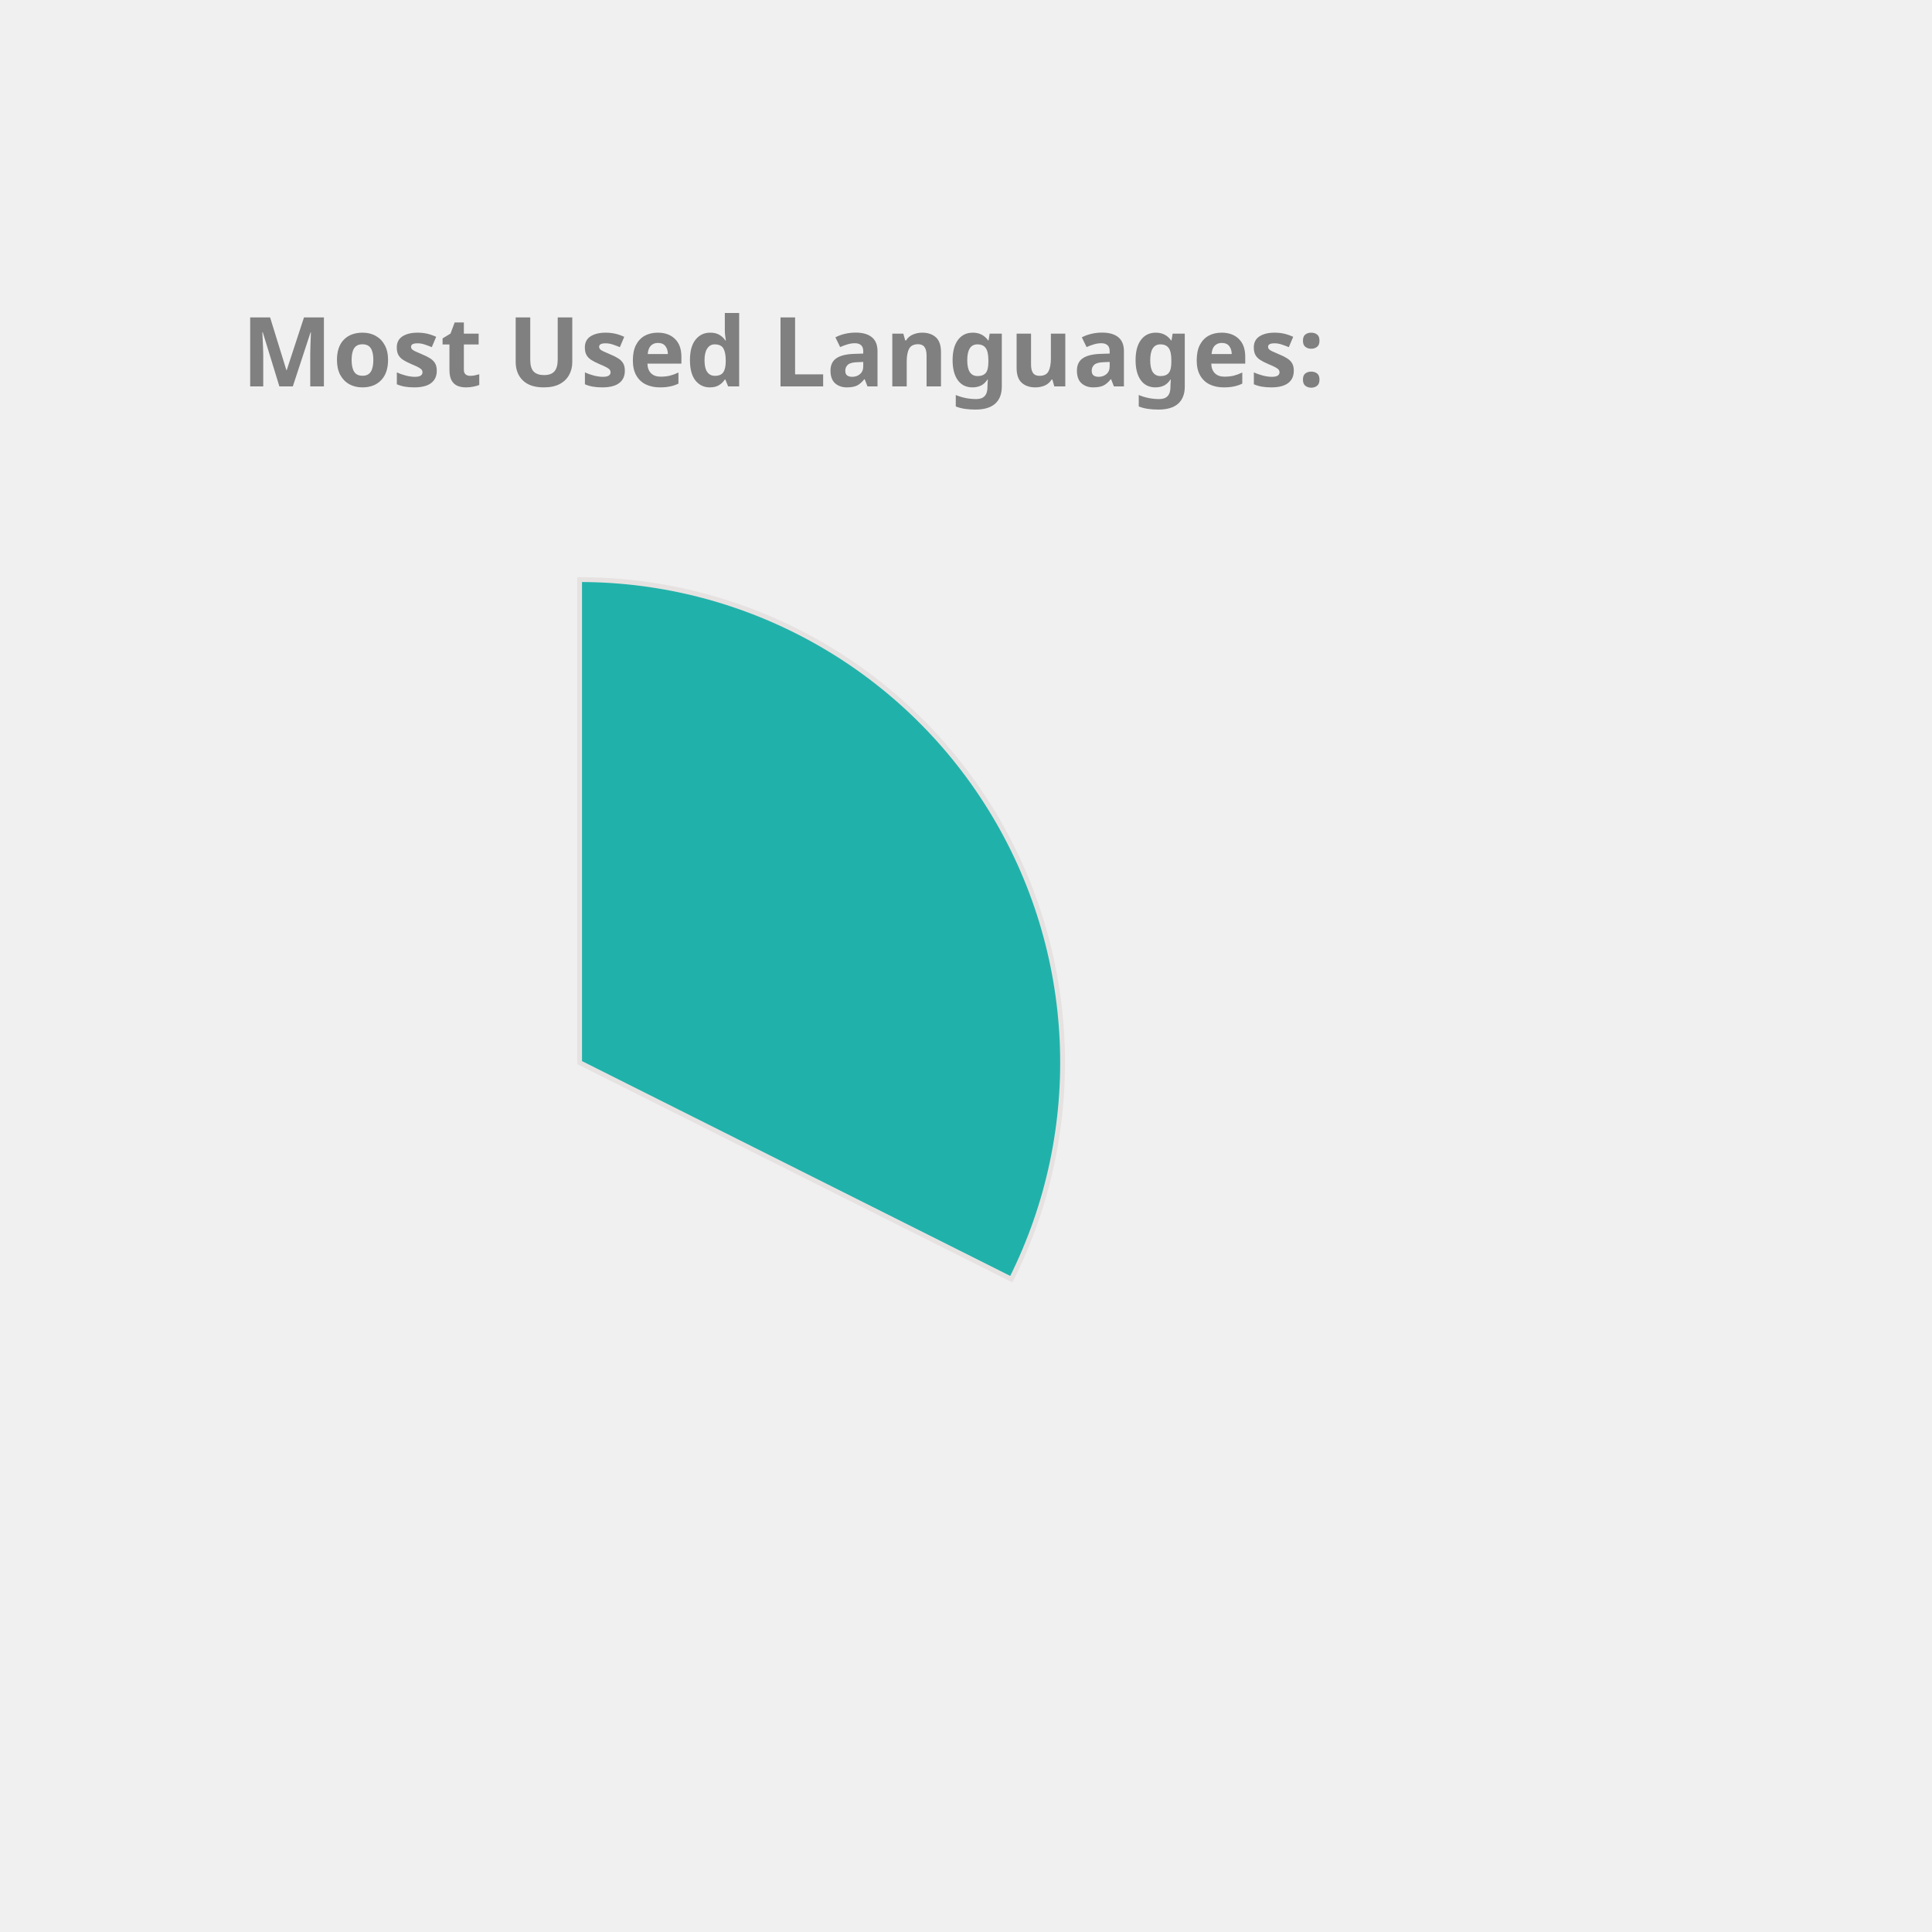
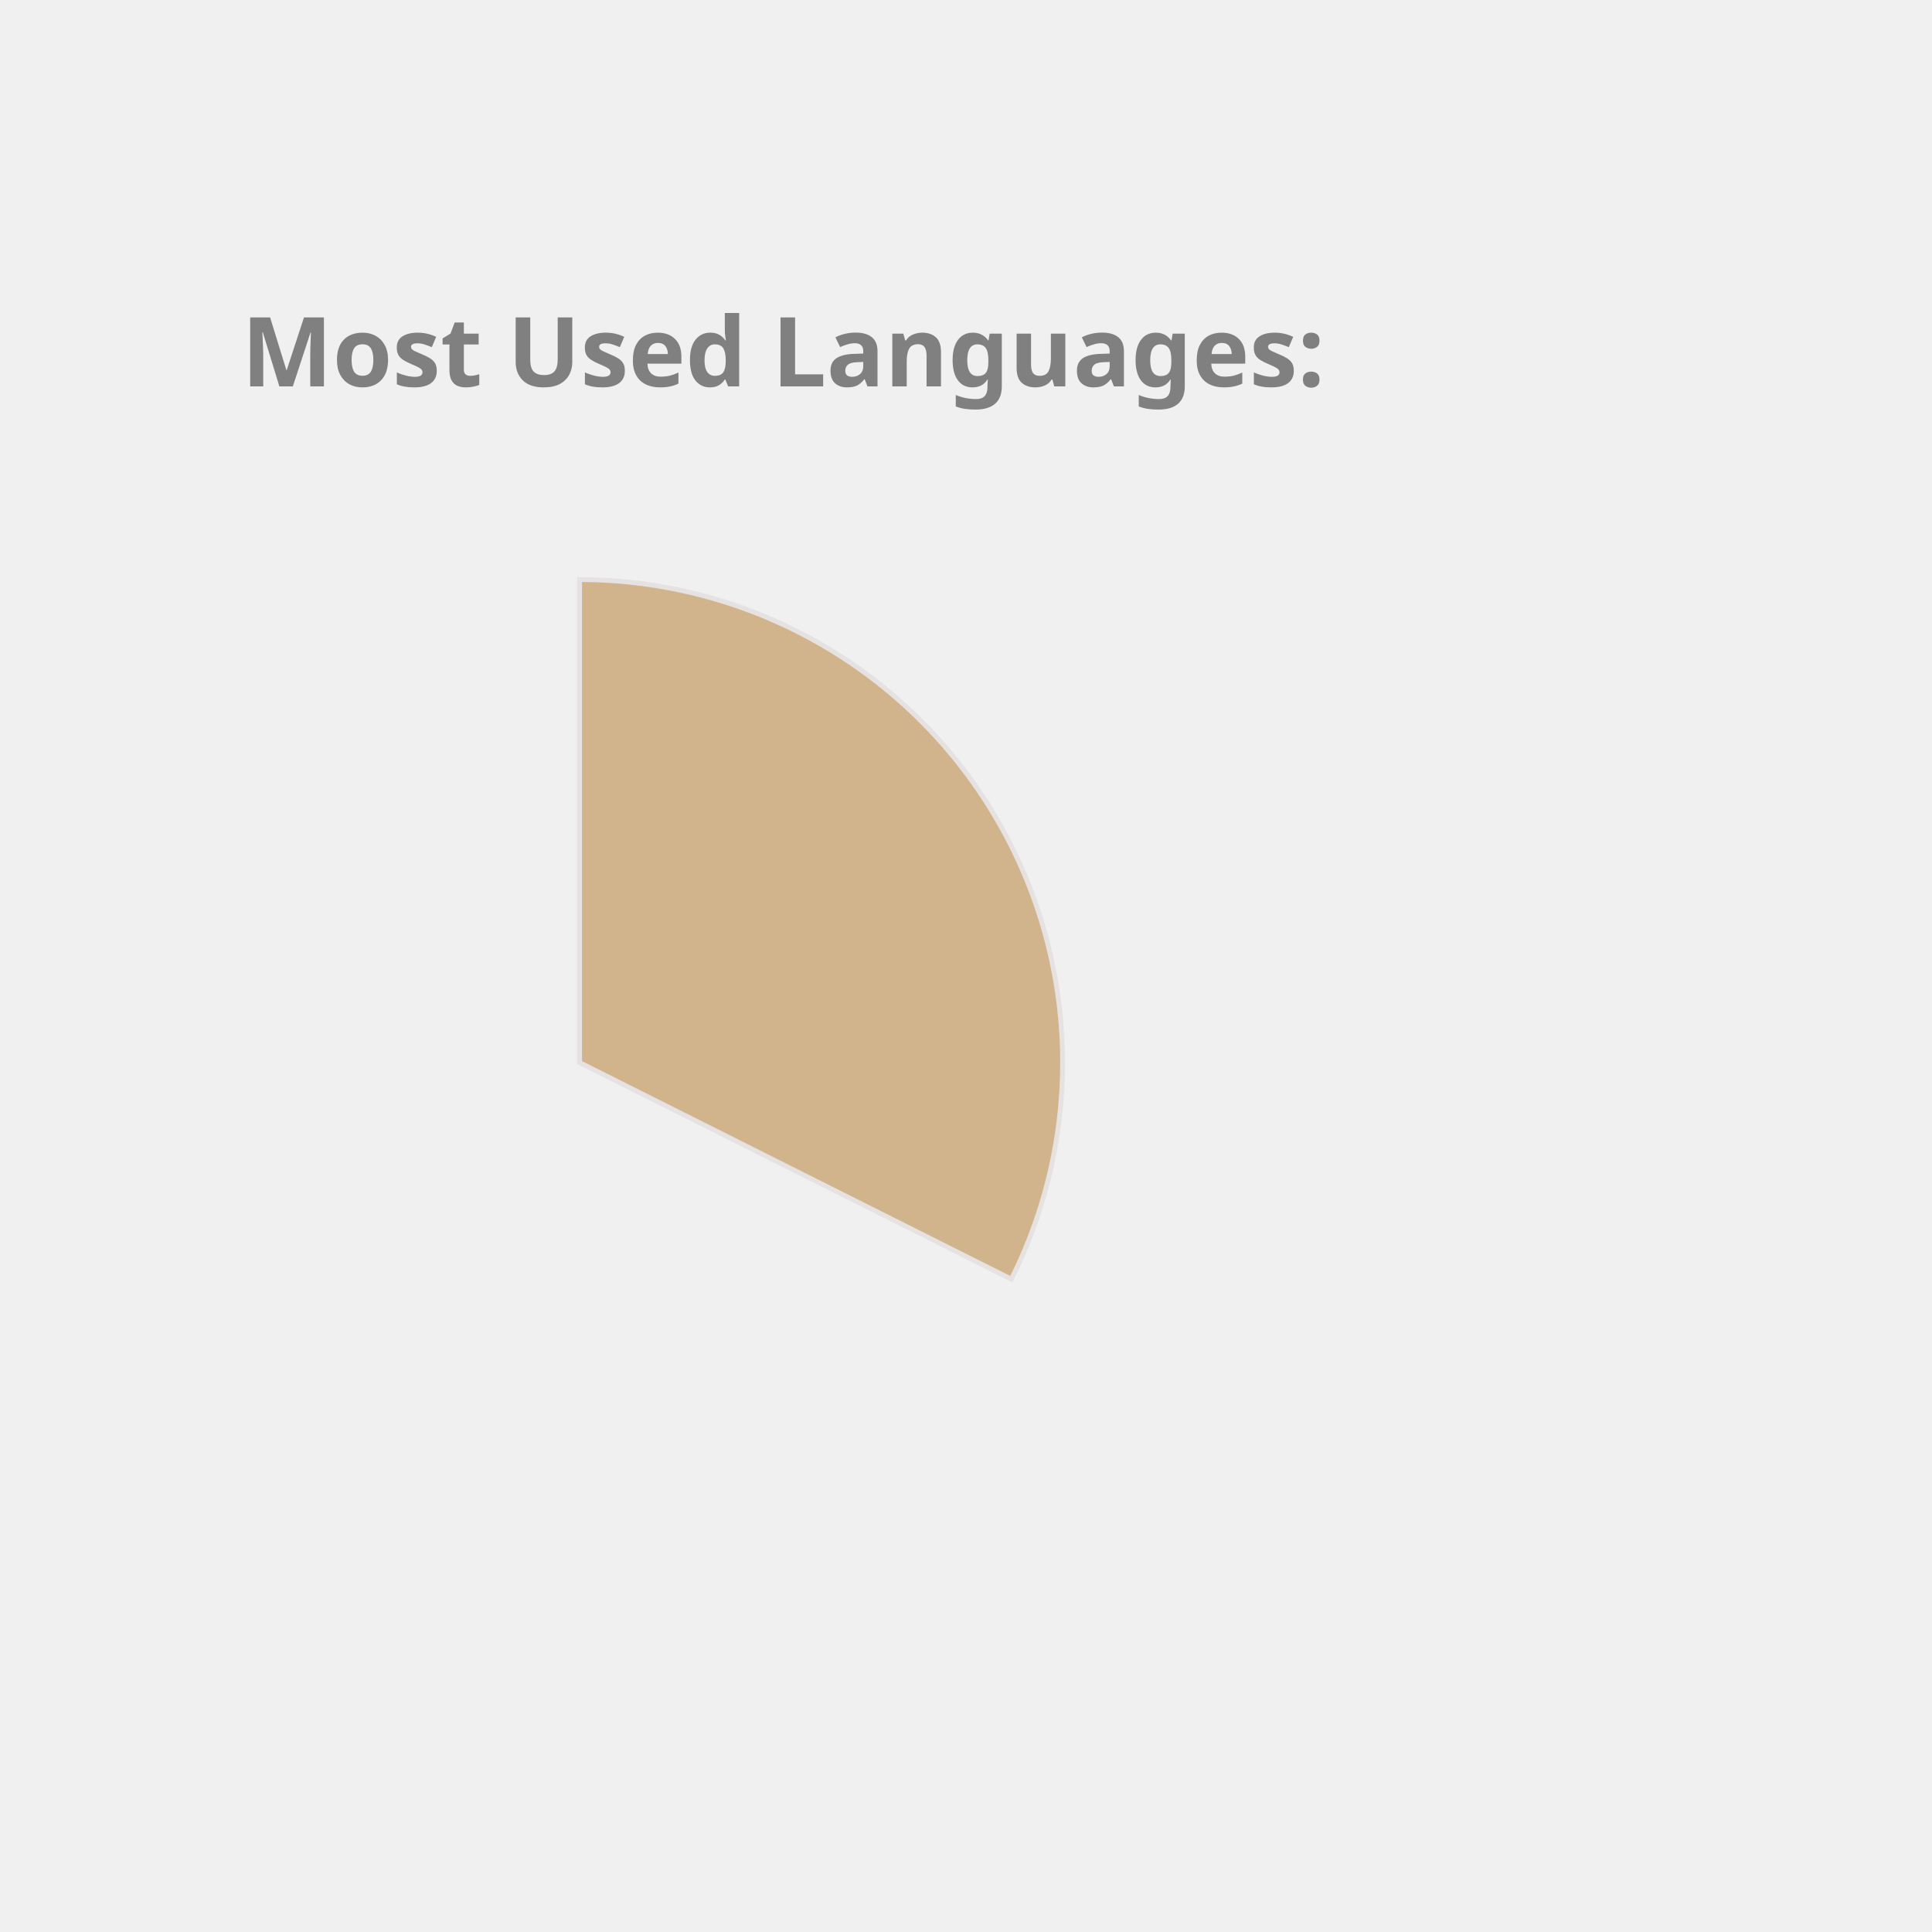
<svg xmlns="http://www.w3.org/2000/svg" height="350px" width="350px" viewBox="0 0 400 400">
  <style> 
        .label {
                font: bold 20px sans-serif;
                color: #404040;
                -webkit-text-stroke: 1px white;
        }

        path {
                stroke: #E6E2E1;
                stroke-width: 1px;
                transform: translate(60px, 100px);
        }

        .path_1 {
                animation: fadeIn 5s linear forwards;
        }

        .path_2 {
                transform: scale(0);
                animation: fadeIn 5s linear forwards 5s;
        }


        
        .path_3 {
                transform: scale(0);
                animation: fadeIn 5s linear forwards 10s;
        }


        .path_4 {
                transform: scale(0);
                animation: fadeIn 5s linear forwards 15s;
        }

        .path_5 {
                transform: scale(0);
                animation: fadeIn 5s linear forwards 20s;
        }

        .path_6 {
                transform: scale(0);
                animation: fadeIn 5s linear forwards 25s;
        }

        .path_7 {
                transform: scale(0);
                animation: fadeIn 5s linear forwards 30s;
        }

        .path_8 {
                transform: scale(0);
                animation: fadeIn 5s linear forwards 35s;
        }

        .path_9 {
                transform: scale(0);
                animation: fadeIn 5s linear forwards 40s;
        }

        .path_10 {
                transform: scale(0);
                animation: fadeIn 5s linear forwards 45s;
        }

        @keyframes fadeIn {
                0% {                        
                        transform: translate(250px, 300px) rotate(0deg) scale(0);
                        
                }
                50% {
                        transform: translate(150px, 220px) rotate(180deg) scale(0.5);
                        
                }
                
                100% {
                        transform: translate(60px, 120px) rotate(360deg) scale(1);
                        
                }
        }
        .txt_1 {
                opacity: 0;
                animation: txtShow 5s linear forwards 0s;
        }

        .txt_2 {
                opacity: 0;
                animation: txtShow 5s linear forwards 5s;
        }

        .txt_3 {
                opacity: 0;
                animation: txtShow 5s linear forwards 10s;
        }

        .txt_4 {
                opacity: 0;
                animation: txtShow 5s linear forwards 15s;
        }

        .txt_5 {
                opacity: 0;
                animation: txtShow 5s linear forwards 20s;
        }

        .txt_6 {
                opacity: 0;
                animation: txtShow 5s linear forwards 25s;
        }

        .txt_7 {
                opacity: 0;
                animation: txtShow 5s linear forwards 30s;
        }

        .txt_8 {
                opacity: 0;
                animation: txtShow 5s linear forwards 35s;
        }

        .txt_9 {
                opacity: 0;
                animation: txtShow 5s linear forwards 40s;
        }

        .txt_10 {
                opacity: 0;
                animation: txtShow 5s linear forwards 45s;
        }

        @keyframes txtShow {
                0% {                        
                        opacity: 0;
                        transform: translate(0px, 0px) scale(0);
                }
                100% {
                        opacity: 1;
                        transform: translate(0px, 0px) scale(1);
                        
                }
        }
</style>
-   <path class="path_1" d="M 60,120 L 60,20 A 100,100 0 0 1 149.384,164.838 Z" fill="LightSeaGreen" stroke="#fff" stroke-width="2" />
-   <text class="txt_1" x="260" y="150" fill="LightSeaGreen" stroke="LightSeaGreen" stroke-width="1">C++</text>
-   <path class="path_2" d="M 60,120 L 149.384,164.838 A 100,100 0 0 1 10.181,206.707 Z" fill="Salmon" stroke="#fff" stroke-width="2" />
-   <text class="txt_2" x="260" y="170" fill="Salmon" stroke="Salmon" stroke-width="1">JavaScript</text>
-   <path class="path_3" d="M 60,120 L 10.181,206.707 A 100,100 0 0 1 -39.495,130.036 Z" fill="Chocolate" stroke="#fff" stroke-width="2" />
-   <text class="txt_3" x="260" y="190" fill="Chocolate" stroke="Chocolate" stroke-width="1">Jupyter Notebook</text>
-   <path class="path_4" d="M 60,120 L -39.495,130.036 A 100,100 0 0 1 -7.069,45.826 Z" fill="MediumTurquoise" stroke="#fff" stroke-width="2" />
-   <text class="txt_4" x="260" y="210" fill="MediumTurquoise" stroke="MediumTurquoise" stroke-width="1">Java</text>
-   <path class="path_5" d="M 60,120 L -7.069,45.826 A 100,100 0 0 1 37.573,22.547 Z" fill="Coral" stroke="#fff" stroke-width="2" />
-   <text class="txt_5" x="260" y="230" fill="Coral" stroke="Coral" stroke-width="1">HTML</text>
-   <path class="path_6" d="M 60,120 L 37.573,22.547 A 100,100 0 0 1 54.976,20.126 Z" fill="SteelBlue" stroke="#fff" stroke-width="2" />
-   <text class="txt_6" x="260" y="250" fill="SteelBlue" stroke="SteelBlue" stroke-width="1">TypeScript</text>
-   <path class="path_7" d="M 60,120 L 54.976,20.126 A 100,100 0 0 1 59.372,20.002 Z" fill="RoyalBlue" stroke="#fff" stroke-width="2" />
-   <text class="txt_7" x="260" y="270" fill="RoyalBlue" stroke="RoyalBlue" stroke-width="1">CSS</text>
+   <path class="path_1" d="M 60,120 L 60,20 A 100,100 0 0 1 149.384,164.838 Z" fill="Tan" stroke="#fff" stroke-width="2" />
+   <text class="txt_1" x="260" y="150" fill="Tan" stroke="Tan" stroke-width="1">C++</text>
+   <path class="path_2" d="M 60,120 L 149.384,164.838 A 100,100 0 0 1 10.181,206.707 Z" fill="MediumTurquoise" stroke="#fff" stroke-width="2" />
+   <text class="txt_2" x="260" y="170" fill="MediumTurquoise" stroke="MediumTurquoise" stroke-width="1">JavaScript</text>
+   <path class="path_3" d="M 60,120 L 10.181,206.707 A 100,100 0 0 1 -39.495,130.036 Z" fill="Gold" stroke="#fff" stroke-width="2" />
+   <text class="txt_3" x="260" y="190" fill="Gold" stroke="Gold" stroke-width="1">Jupyter Notebook</text>
+   <path class="path_4" d="M 60,120 L -39.495,130.036 A 100,100 0 0 1 -7.069,45.826 Z" fill="Salmon" stroke="#fff" stroke-width="2" />
+   <text class="txt_4" x="260" y="210" fill="Salmon" stroke="Salmon" stroke-width="1">Java</text>
+   <path class="path_5" d="M 60,120 L -7.069,45.826 A 100,100 0 0 1 37.573,22.547 Z" fill="MediumSlateBlue" stroke="#fff" stroke-width="2" />
+   <text class="txt_5" x="260" y="230" fill="MediumSlateBlue" stroke="MediumSlateBlue" stroke-width="1">HTML</text>
+   <path class="path_6" d="M 60,120 L 37.573,22.547 A 100,100 0 0 1 54.976,20.126 Z" fill="DodgerBlue" stroke="#fff" stroke-width="2" />
+   <text class="txt_6" x="260" y="250" fill="DodgerBlue" stroke="DodgerBlue" stroke-width="1">TypeScript</text>
+   <path class="path_7" d="M 60,120 L 54.976,20.126 A 100,100 0 0 1 59.372,20.002 Z" fill="Chocolate" stroke="#fff" stroke-width="2" />
+   <text class="txt_7" x="260" y="270" fill="Chocolate" stroke="Chocolate" stroke-width="1">CSS</text>
  <g class="label">
    <text x="50" y="80" fill="grey">Most Used Languages:</text>
  </g>
</svg>
